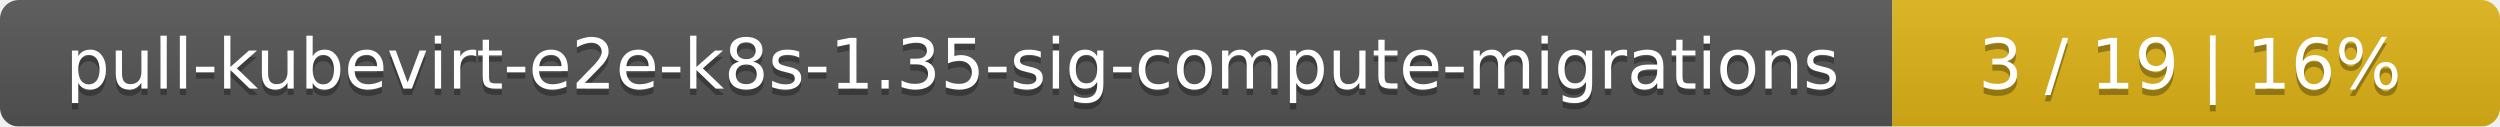
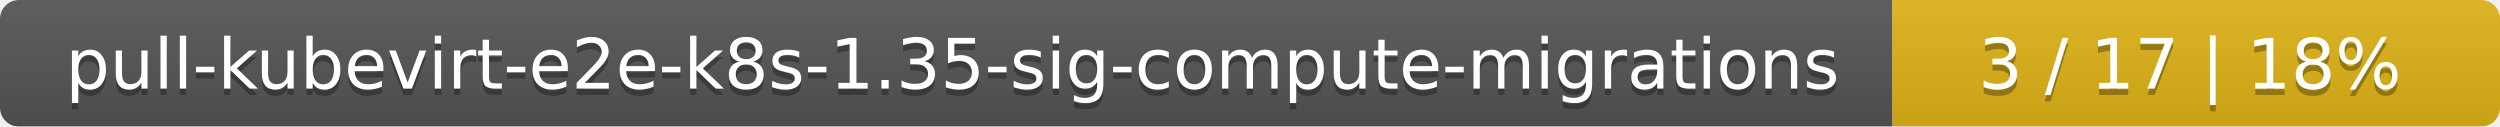
<svg xmlns="http://www.w3.org/2000/svg" width="395" height="20">
  <linearGradient id="smooth" x2="0" y2="100%">
    <stop offset="0" stop-color="#bbb" stop-opacity=".1" />
    <stop offset="1" stop-opacity=".1" />
  </linearGradient>
  <mask id="round">
    <rect width="395" height="20" rx="3" fill="#fff" />
  </mask>
  <g mask="url(#round)">
    <rect width="299" height="20" fill="#555" />
    <rect x="299" width="96" height="20" fill="#dfb317" />
    <rect width="395" height="20" fill="url(#smooth)" />
  </g>
  <g fill="#fff" text-anchor="middle" font-family="DejaVu Sans,Verdana,Geneva,sans-serif" font-size="11">
    <text x="150.5" y="15" fill="#010101" fill-opacity=".3">pull-kubevirt-e2e-k8s-1.35-sig-compute-migrations</text>
    <text x="150.5" y="14">pull-kubevirt-e2e-k8s-1.35-sig-compute-migrations</text>
-     <text x="346" y="15" fill="#010101" fill-opacity=".3">3 / 19    |    16%</text>
-     <text x="346" y="14">3 / 19    |    16%</text>
+     <text x="346" y="15" fill="#010101" fill-opacity=".3">3 / 17    |    18%</text>
+     <text x="346" y="14">3 / 17    |    18%</text>
  </g>
</svg>
